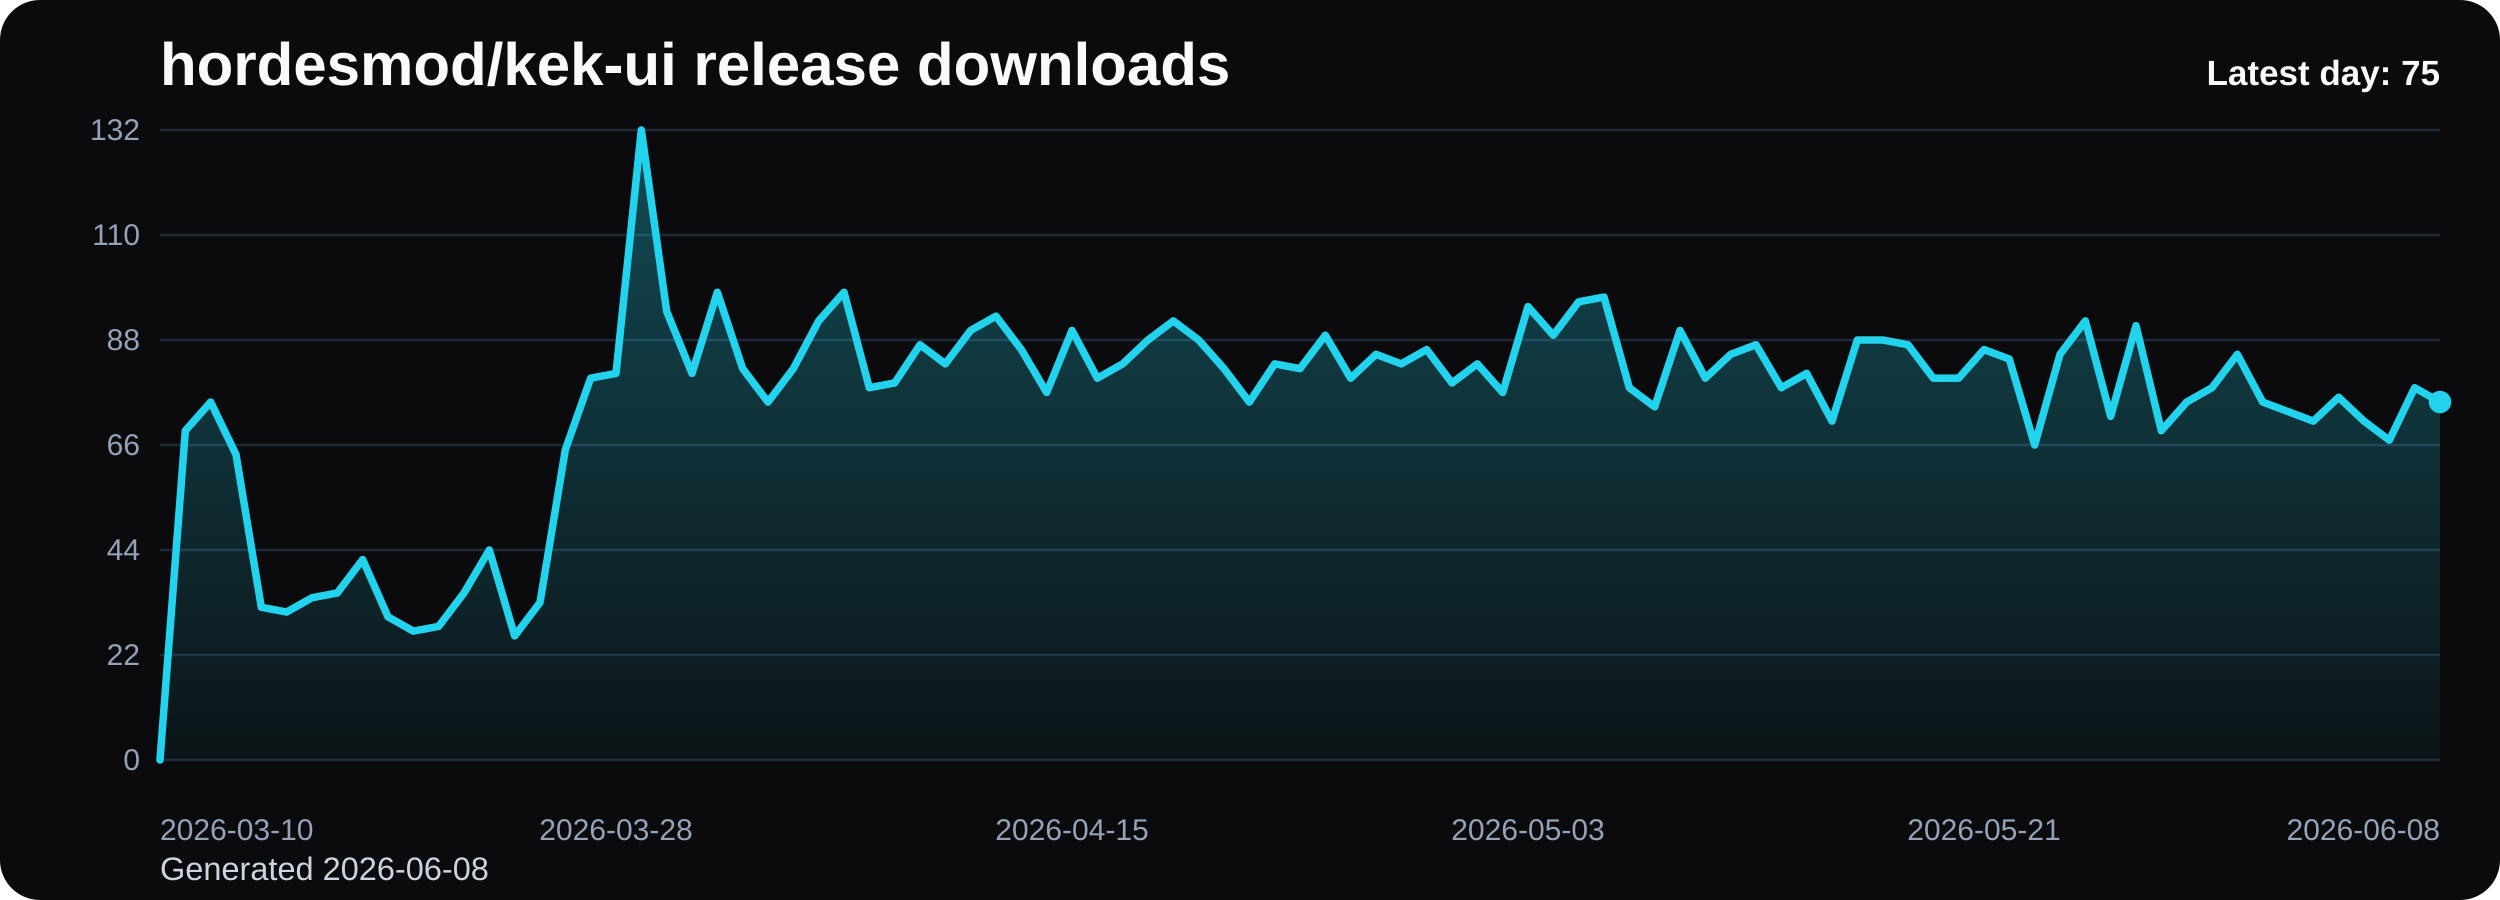
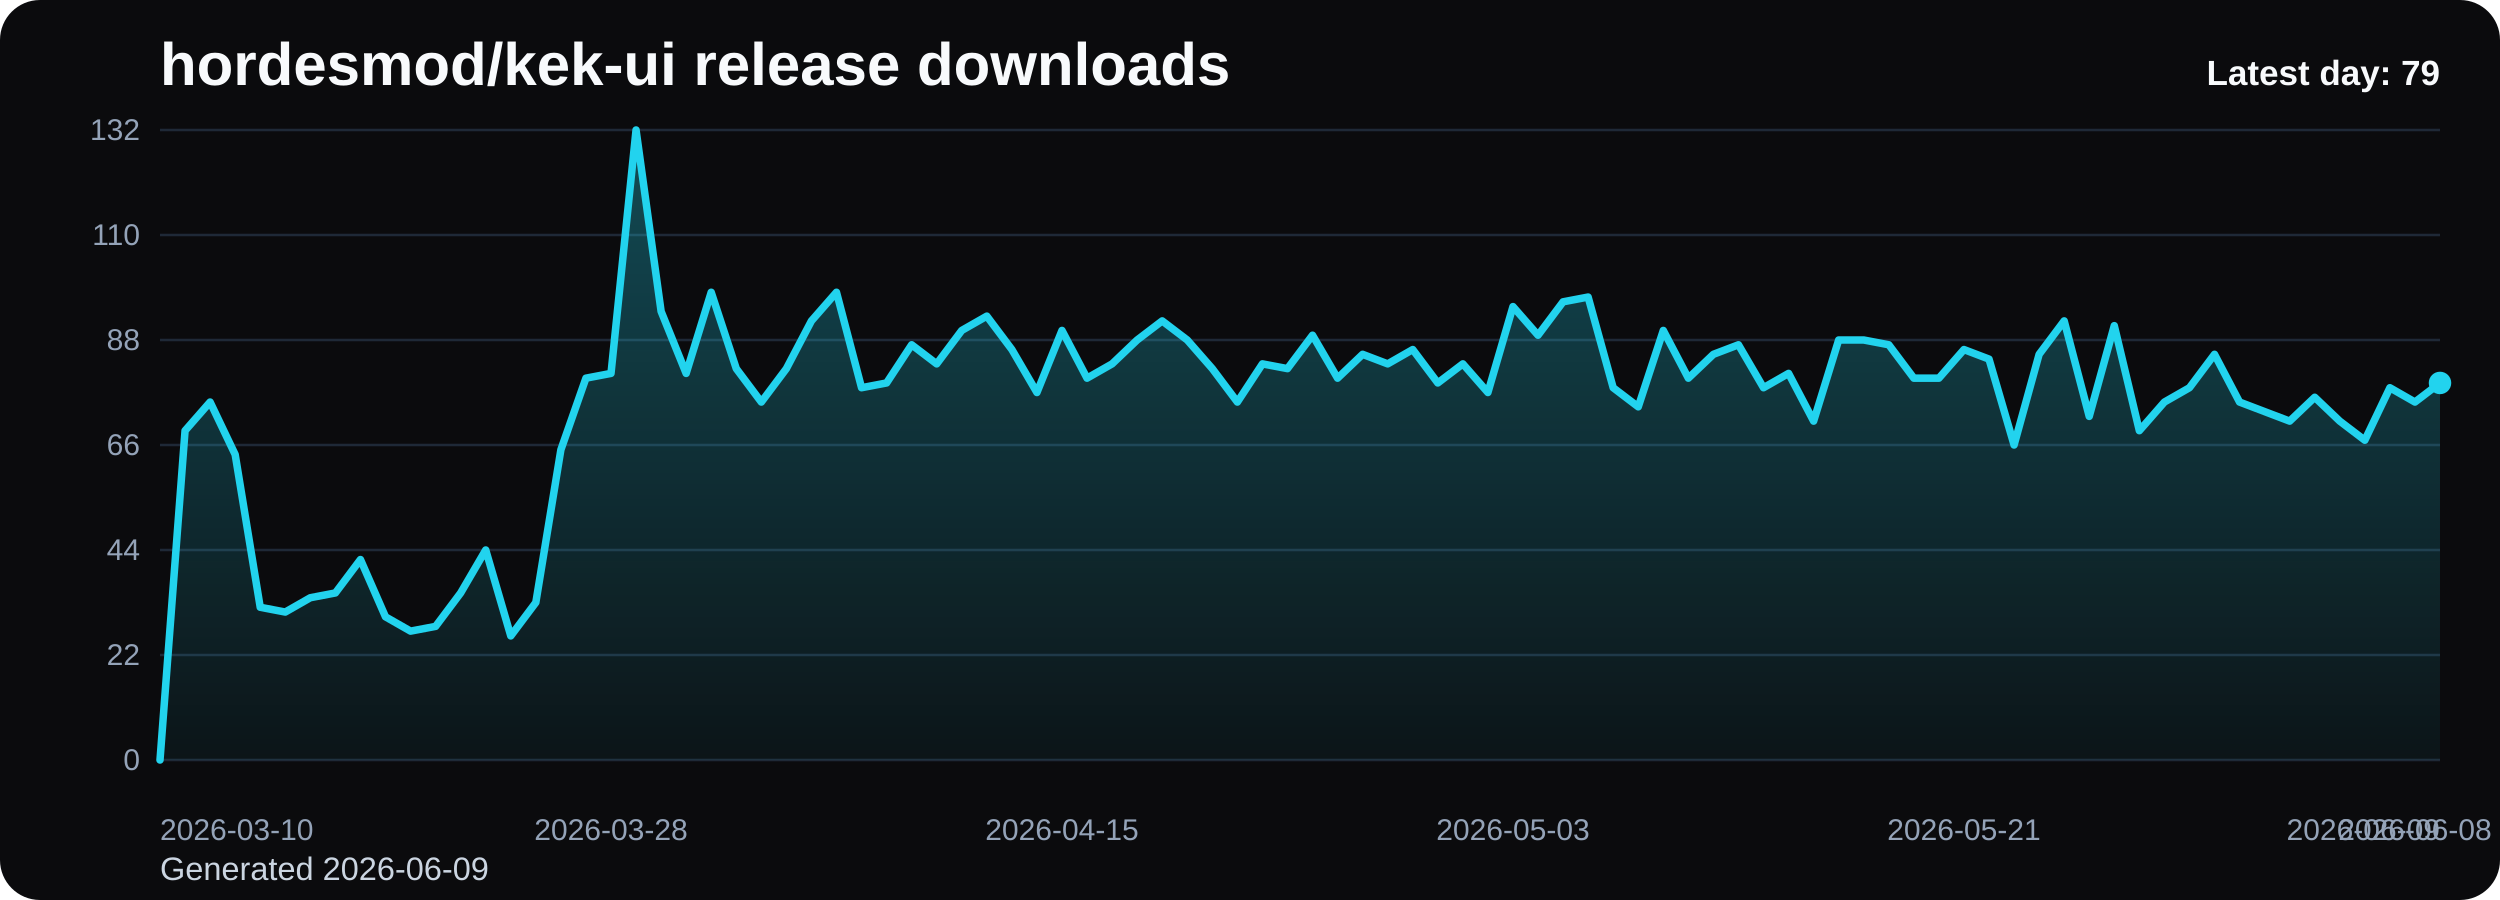
<svg xmlns="http://www.w3.org/2000/svg" viewBox="0 0 1000 360" role="img" aria-label="hordesmod/kek-ui release downloads chart">
  <defs>
    <linearGradient id="fill-daily-black" x1="0" y1="0" x2="0" y2="1">
      <stop offset="0%" stop-color="#22d3ee" stop-opacity="0.32" />
      <stop offset="100%" stop-color="#22d3ee" stop-opacity="0.05" />
    </linearGradient>
    <style>
      .bg { fill: #0b0b0d; }
      .title { font: 700 24px Arial, sans-serif; fill: #f8fafc; }
      .sub { font: 400 13px Arial, sans-serif; fill: #cbd5e1; }
      .grid { stroke: #1f2937; stroke-width: 1; }
      .axis { font: 400 12px Arial, sans-serif; fill: #94a3b8; }
      .line { fill: none; stroke: #22d3ee; stroke-width: 3; stroke-linecap: round; stroke-linejoin: round; }
      .dot { fill: #22d3ee; }
      .value { font: 600 11px Arial, sans-serif; fill: #cbd5e1; }
      .latest { font: 700 14px Arial, sans-serif; fill: #f8fafc; }
    </style>
  </defs>
  <rect class="bg" x="0" y="0" width="1000" height="360" rx="16" />
  <text class="title" x="64" y="34">hordesmod/kek-ui release downloads</text>
-   <text class="sub" x="64" y="352">Generated 2026-06-08</text>
+   <text class="sub" x="64" y="352">Generated 2026-06-09</text>
  <line x1="64" y1="52.00" x2="976" y2="52.00" class="grid" />
  <text x="56" y="56.00" text-anchor="end" class="axis">132</text>
  <line x1="64" y1="94.00" x2="976" y2="94.00" class="grid" />
  <text x="56" y="98.00" text-anchor="end" class="axis">110</text>
  <line x1="64" y1="136.00" x2="976" y2="136.00" class="grid" />
  <text x="56" y="140.00" text-anchor="end" class="axis">88</text>
  <line x1="64" y1="178.00" x2="976" y2="178.00" class="grid" />
  <text x="56" y="182.00" text-anchor="end" class="axis">66</text>
  <line x1="64" y1="220.00" x2="976" y2="220.00" class="grid" />
  <text x="56" y="224.00" text-anchor="end" class="axis">44</text>
  <line x1="64" y1="262.00" x2="976" y2="262.00" class="grid" />
  <text x="56" y="266.00" text-anchor="end" class="axis">22</text>
  <line x1="64" y1="304.00" x2="976" y2="304.00" class="grid" />
  <text x="56" y="308.00" text-anchor="end" class="axis">0</text>
-   <path d="M 64.00 304 L 64.00 304.00 L 74.13 172.27 L 84.27 160.82 L 94.40 181.82 L 104.53 242.91 L 114.67 244.82 L 124.80 239.09 L 134.93 237.18 L 145.07 223.82 L 155.20 246.73 L 165.33 252.45 L 175.47 250.55 L 185.60 237.18 L 195.73 220.00 L 205.87 254.36 L 216.00 241.00 L 226.13 179.91 L 236.27 151.27 L 246.40 149.36 L 256.53 52.00 L 266.67 124.55 L 276.80 149.36 L 286.93 116.91 L 297.07 147.45 L 307.20 160.82 L 317.33 147.45 L 327.47 128.36 L 337.60 116.91 L 347.73 155.09 L 357.87 153.18 L 368.00 137.91 L 378.13 145.55 L 388.27 132.18 L 398.40 126.45 L 408.53 139.82 L 418.67 157.00 L 428.80 132.18 L 438.93 151.27 L 449.07 145.55 L 459.20 136.00 L 469.33 128.36 L 479.47 136.00 L 489.60 147.45 L 499.73 160.82 L 509.87 145.55 L 520.00 147.45 L 530.13 134.09 L 540.27 151.27 L 550.40 141.73 L 560.53 145.55 L 570.67 139.82 L 580.80 153.18 L 590.93 145.55 L 601.07 157.00 L 611.20 122.64 L 621.33 134.09 L 631.47 120.73 L 641.60 118.82 L 651.73 155.09 L 661.87 162.73 L 672.00 132.18 L 682.13 151.27 L 692.27 141.73 L 702.40 137.91 L 712.53 155.09 L 722.67 149.36 L 732.80 168.45 L 742.93 136.00 L 753.07 136.00 L 763.20 137.91 L 773.33 151.27 L 783.47 151.27 L 793.60 139.82 L 803.73 143.64 L 813.87 178.00 L 824.00 141.73 L 834.13 128.36 L 844.27 166.55 L 854.40 130.27 L 864.53 172.27 L 874.67 160.82 L 884.80 155.09 L 894.93 141.73 L 905.07 160.82 L 915.20 164.64 L 925.33 168.45 L 935.47 158.91 L 945.60 168.45 L 955.73 176.09 L 965.87 155.09 L 976.00 160.82 L 976.00 304 Z" fill="url(#fill-daily-black)" />
-   <polyline class="line" points="64.00,304.00 74.13,172.27 84.27,160.82 94.40,181.82 104.53,242.91 114.67,244.82 124.80,239.09 134.93,237.18 145.07,223.82 155.20,246.73 165.33,252.45 175.47,250.55 185.60,237.18 195.73,220.00 205.87,254.36 216.00,241.00 226.13,179.91 236.27,151.27 246.40,149.36 256.53,52.00 266.67,124.55 276.80,149.36 286.93,116.91 297.07,147.45 307.20,160.82 317.33,147.45 327.47,128.36 337.60,116.91 347.73,155.09 357.87,153.18 368.00,137.91 378.13,145.55 388.27,132.18 398.40,126.45 408.53,139.82 418.67,157.00 428.80,132.18 438.93,151.27 449.07,145.55 459.20,136.00 469.33,128.36 479.47,136.00 489.60,147.45 499.73,160.82 509.87,145.55 520.00,147.45 530.13,134.09 540.27,151.27 550.40,141.73 560.53,145.55 570.67,139.82 580.80,153.18 590.93,145.55 601.07,157.00 611.20,122.64 621.33,134.09 631.47,120.73 641.60,118.82 651.73,155.09 661.87,162.73 672.00,132.18 682.13,151.27 692.27,141.73 702.40,137.91 712.53,155.09 722.67,149.36 732.80,168.45 742.93,136.00 753.07,136.00 763.20,137.91 773.33,151.27 783.47,151.27 793.60,139.82 803.73,143.64 813.87,178.00 824.00,141.73 834.13,128.36 844.27,166.55 854.40,130.27 864.53,172.27 874.67,160.82 884.80,155.09 894.93,141.73 905.07,160.82 915.20,164.64 925.33,168.45 935.47,158.91 945.60,168.45 955.73,176.09 965.87,155.09 976.00,160.82" />
-   <circle class="dot" cx="976.00" cy="160.82" r="4.5" />
+   <path d="M 64.00 304 L 64.00 304.00 L 74.02 172.27 L 84.04 160.82 L 94.07 181.82 L 104.09 242.91 L 114.11 244.82 L 124.13 239.09 L 134.15 237.18 L 144.18 223.82 L 154.20 246.73 L 164.22 252.45 L 174.24 250.55 L 184.26 237.18 L 194.29 220.00 L 204.31 254.36 L 214.33 241.00 L 224.35 179.91 L 234.37 151.27 L 244.40 149.36 L 254.42 52.00 L 264.44 124.55 L 274.46 149.36 L 284.48 116.91 L 294.51 147.45 L 304.53 160.82 L 314.55 147.45 L 324.57 128.36 L 334.59 116.91 L 344.62 155.09 L 354.64 153.18 L 364.66 137.91 L 374.68 145.55 L 384.70 132.18 L 394.73 126.45 L 404.75 139.82 L 414.77 157.00 L 424.79 132.18 L 434.81 151.27 L 444.84 145.55 L 454.86 136.00 L 464.88 128.36 L 474.90 136.00 L 484.92 147.45 L 494.95 160.82 L 504.97 145.55 L 514.99 147.45 L 525.01 134.09 L 535.03 151.27 L 545.05 141.73 L 555.08 145.55 L 565.10 139.82 L 575.12 153.18 L 585.14 145.55 L 595.16 157.00 L 605.19 122.64 L 615.21 134.09 L 625.23 120.73 L 635.25 118.82 L 645.27 155.09 L 655.30 162.73 L 665.32 132.18 L 675.34 151.27 L 685.36 141.73 L 695.38 137.91 L 705.41 155.09 L 715.43 149.36 L 725.45 168.45 L 735.47 136.00 L 745.49 136.00 L 755.52 137.91 L 765.54 151.27 L 775.56 151.27 L 785.58 139.82 L 795.60 143.64 L 805.63 178.00 L 815.65 141.73 L 825.67 128.36 L 835.69 166.55 L 845.71 130.27 L 855.74 172.27 L 865.76 160.82 L 875.78 155.09 L 885.80 141.73 L 895.82 160.82 L 905.85 164.64 L 915.87 168.45 L 925.89 158.91 L 935.91 168.45 L 945.93 176.09 L 955.96 155.09 L 965.98 160.82 L 976.00 153.18 L 976.00 304 Z" fill="url(#fill-daily-black)" />
+   <polyline class="line" points="64.00,304.00 74.02,172.27 84.04,160.82 94.07,181.82 104.09,242.91 114.11,244.82 124.13,239.09 134.15,237.18 144.18,223.82 154.20,246.73 164.22,252.45 174.24,250.55 184.26,237.18 194.29,220.00 204.31,254.36 214.33,241.00 224.35,179.91 234.37,151.27 244.40,149.36 254.42,52.00 264.44,124.55 274.46,149.36 284.48,116.91 294.51,147.45 304.53,160.82 314.55,147.45 324.57,128.36 334.59,116.91 344.62,155.09 354.64,153.18 364.66,137.91 374.68,145.55 384.70,132.18 394.73,126.45 404.75,139.82 414.77,157.00 424.79,132.18 434.81,151.27 444.84,145.55 454.86,136.00 464.88,128.36 474.90,136.00 484.92,147.45 494.95,160.82 504.97,145.55 514.99,147.45 525.01,134.09 535.03,151.27 545.05,141.73 555.08,145.55 565.10,139.82 575.12,153.18 585.14,145.55 595.16,157.00 605.19,122.64 615.21,134.09 625.23,120.73 635.25,118.82 645.27,155.09 655.30,162.73 665.32,132.18 675.34,151.27 685.36,141.73 695.38,137.91 705.41,155.09 715.43,149.36 725.45,168.45 735.47,136.00 745.49,136.00 755.52,137.91 765.54,151.27 775.56,151.27 785.58,139.82 795.60,143.64 805.63,178.00 815.65,141.73 825.67,128.36 835.69,166.55 845.71,130.27 855.74,172.27 865.76,160.82 875.78,155.09 885.80,141.73 895.82,160.82 905.85,164.64 915.87,168.45 925.89,158.91 935.91,168.45 945.93,176.09 955.96,155.09 965.98,160.82 976.00,153.18" />
+   <circle class="dot" cx="976.00" cy="153.18" r="4.5" />
  <text class="axis" x="64.00" y="336" text-anchor="start">2026-03-10</text>
-   <text class="axis" x="246.40" y="336" text-anchor="middle">2026-03-28</text>
-   <text class="axis" x="428.80" y="336" text-anchor="middle">2026-04-15</text>
-   <text class="axis" x="611.20" y="336" text-anchor="middle">2026-05-03</text>
-   <text class="axis" x="793.60" y="336" text-anchor="middle">2026-05-21</text>
-   <text class="axis" x="976.00" y="336" text-anchor="end">2026-06-08</text>
-   <text class="latest" x="976" y="34" text-anchor="end">Latest day: 75</text>
+   <text class="axis" x="244.40" y="336" text-anchor="middle">2026-03-28</text>
+   <text class="axis" x="424.79" y="336" text-anchor="middle">2026-04-15</text>
+   <text class="axis" x="605.19" y="336" text-anchor="middle">2026-05-03</text>
+   <text class="axis" x="785.58" y="336" text-anchor="middle">2026-05-21</text>
+   <text class="axis" x="965.98" y="336" text-anchor="middle">2026-06-08</text>
+   <text class="axis" x="976.00" y="336" text-anchor="end">2026-06-09</text>
+   <text class="latest" x="976" y="34" text-anchor="end">Latest day: 79</text>
</svg>
